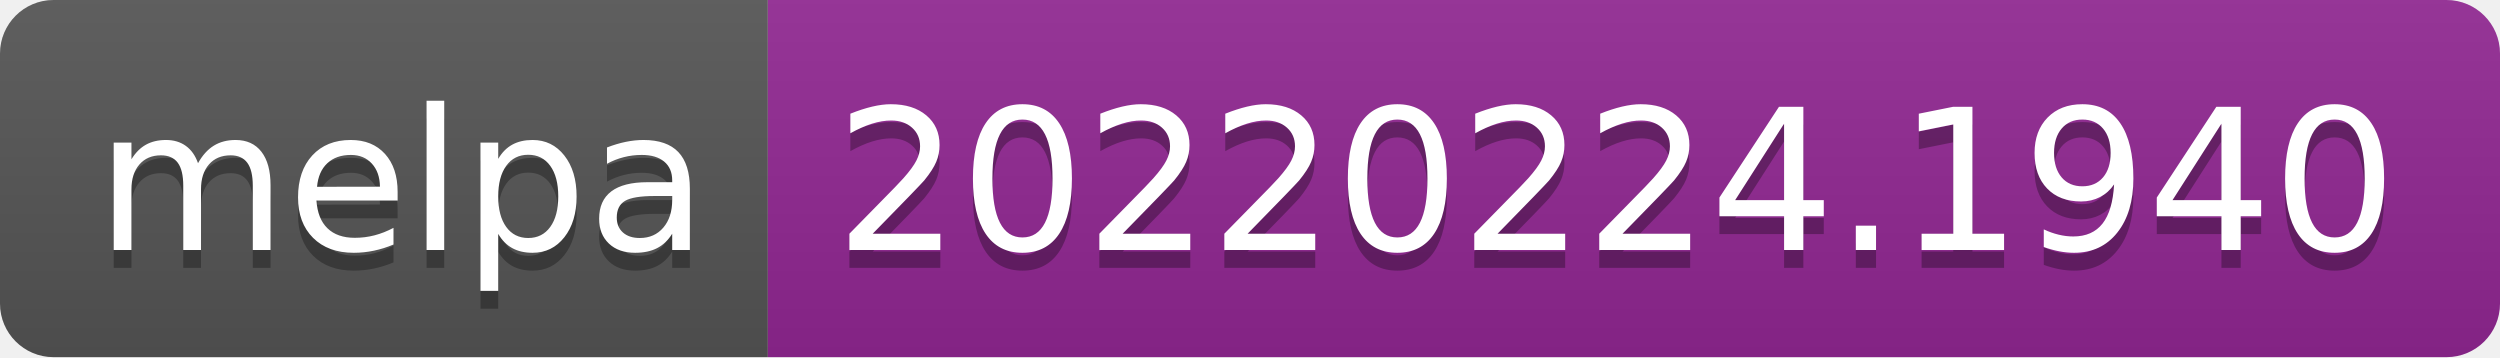
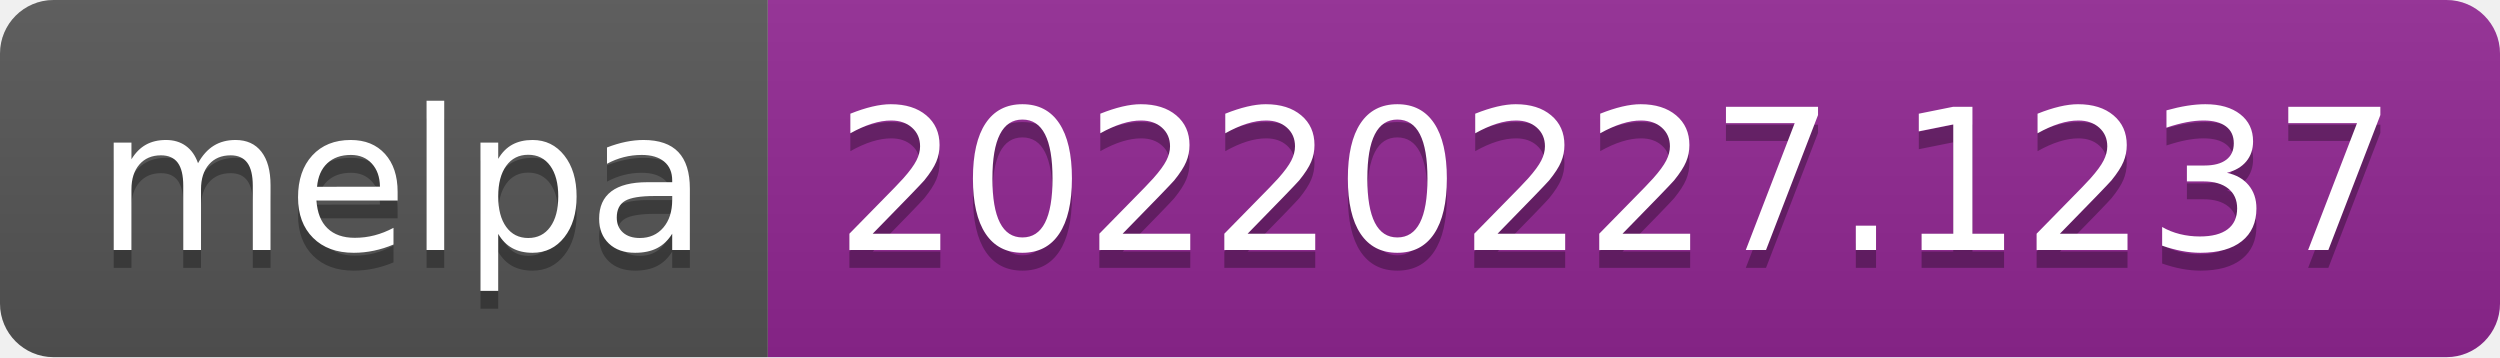
- <svg xmlns="http://www.w3.org/2000/svg" width="140" height="20" role="img" aria-label="melpa: 20220224.1940">
+ <svg xmlns="http://www.w3.org/2000/svg" width="140" height="20" role="img" aria-label="melpa: 20220227.1237">
  <linearGradient id="s" x2="0" y2="100%">
    <stop offset="0" stop-color="#bbb" stop-opacity=".1" />
    <stop offset="1" stop-opacity=".1" />
  </linearGradient>
  <clipPath id="r">
    <rect width="140" height="20" rx="3" fill="#fff" />
  </clipPath>
  <g clip-path="url(#r)">
    <rect width="43" height="20" fill="#555" />
    <rect x="43" width="97" height="20" fill="#922793" />
    <rect width="140" height="20" fill="url(#s)" />
  </g>
  <g fill="#fff" text-anchor="middle" font-family="Verdana,Geneva,DejaVu Sans,sans-serif" text-rendering="geometricPrecision" font-size="110">
    <text aria-hidden="true" x="225" y="150" fill="#010101" fill-opacity=".3" transform="scale(.1)" textLength="330">melpa</text>
    <text x="225" y="140" transform="scale(.1)" fill="#fff" textLength="330">melpa</text>
-     <text aria-hidden="true" x="905" y="150" fill="#010101" fill-opacity=".3" transform="scale(.1)" textLength="870">20220224.1940</text>
-     <text x="905" y="140" transform="scale(.1)" fill="#fff" textLength="870">20220224.1940</text>
+     <text aria-hidden="true" x="905" y="150" fill="#010101" fill-opacity=".3" transform="scale(.1)" textLength="870">20220227.1237</text>
+     <text x="905" y="140" transform="scale(.1)" fill="#fff" textLength="870">20220227.1237</text>
  </g>
</svg>
